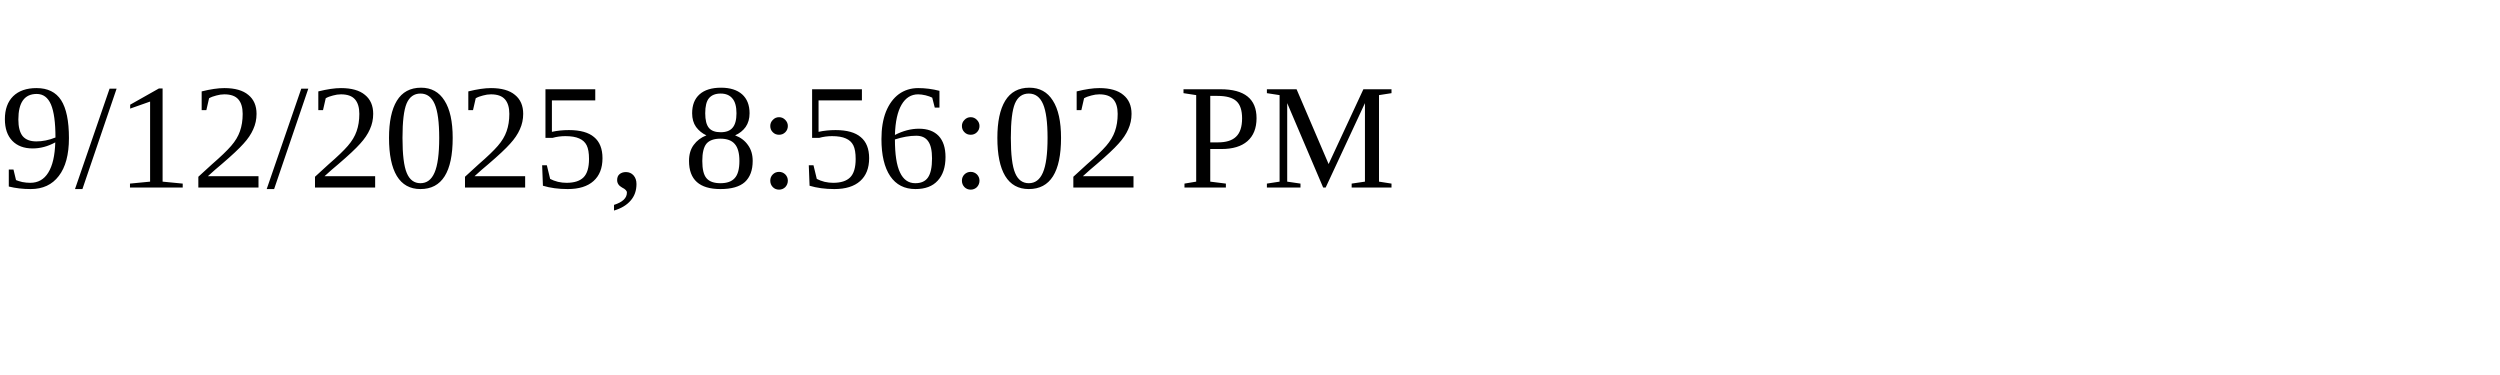
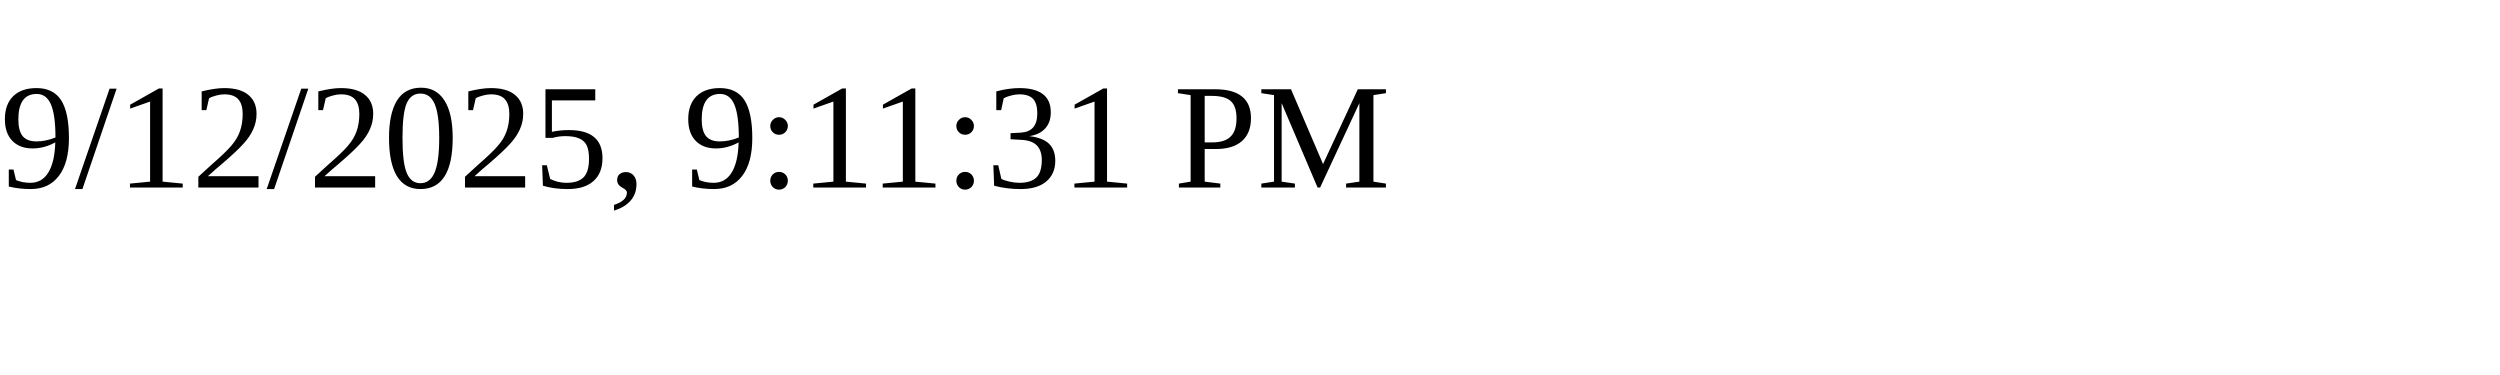
<svg xmlns="http://www.w3.org/2000/svg" height="30" width="200">
-   <text x="0" y="15">9/12/2025, 8:56:02 PM</text>
+   <text x="0" y="15">9/12/2025, 9:11:31 PM</text>
</svg>
